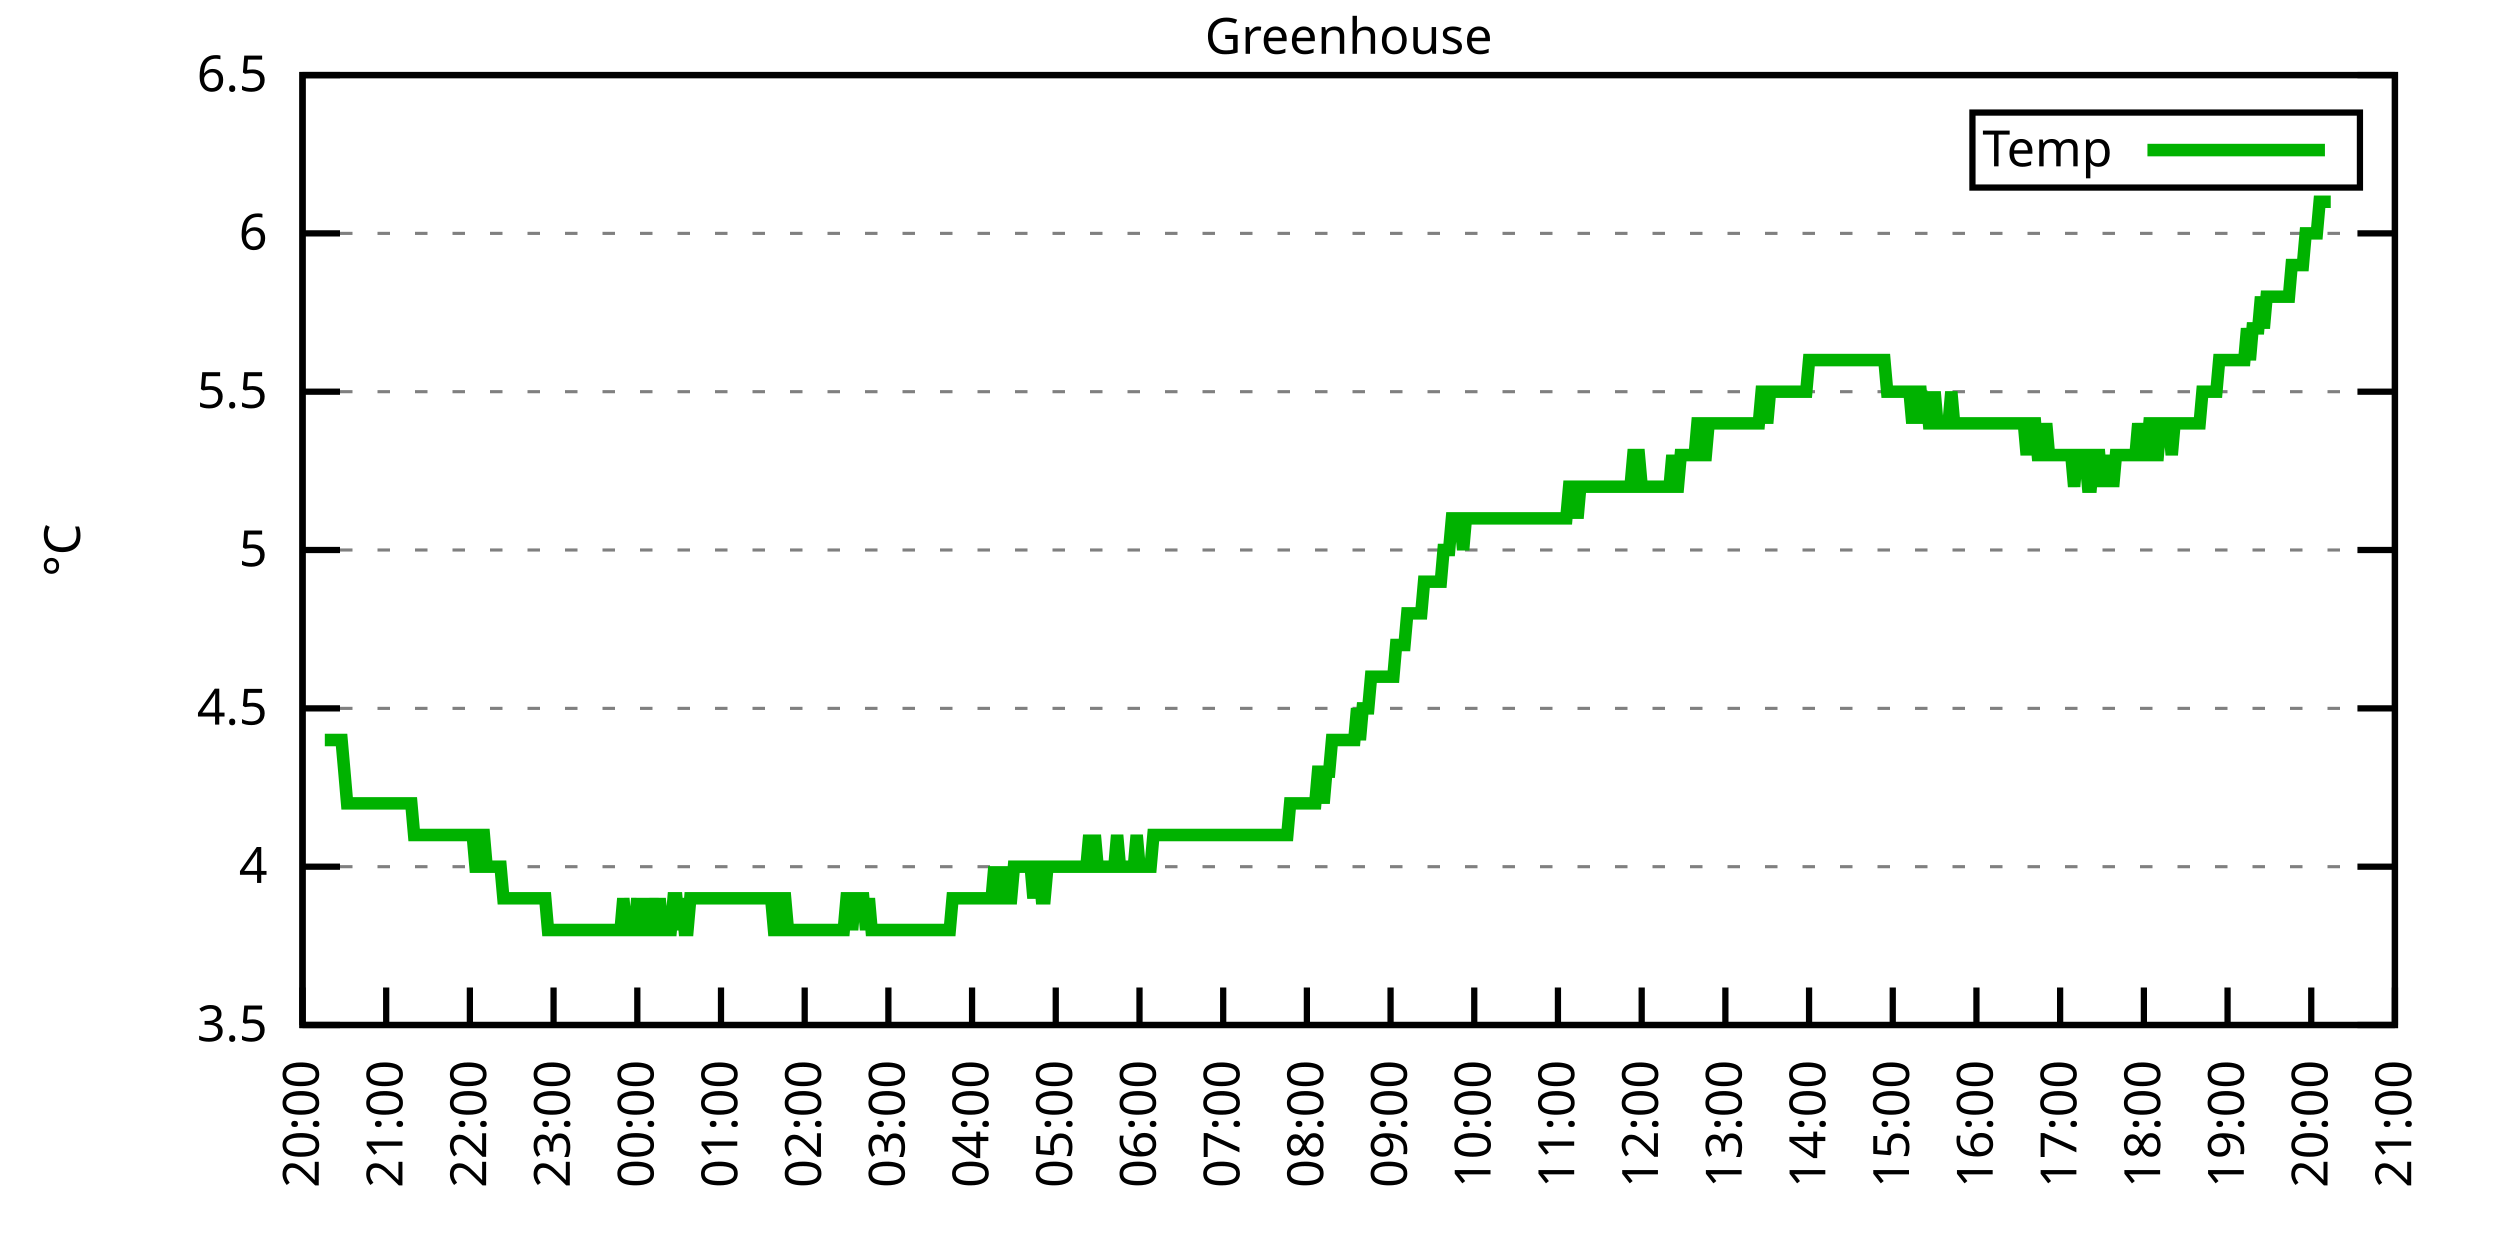
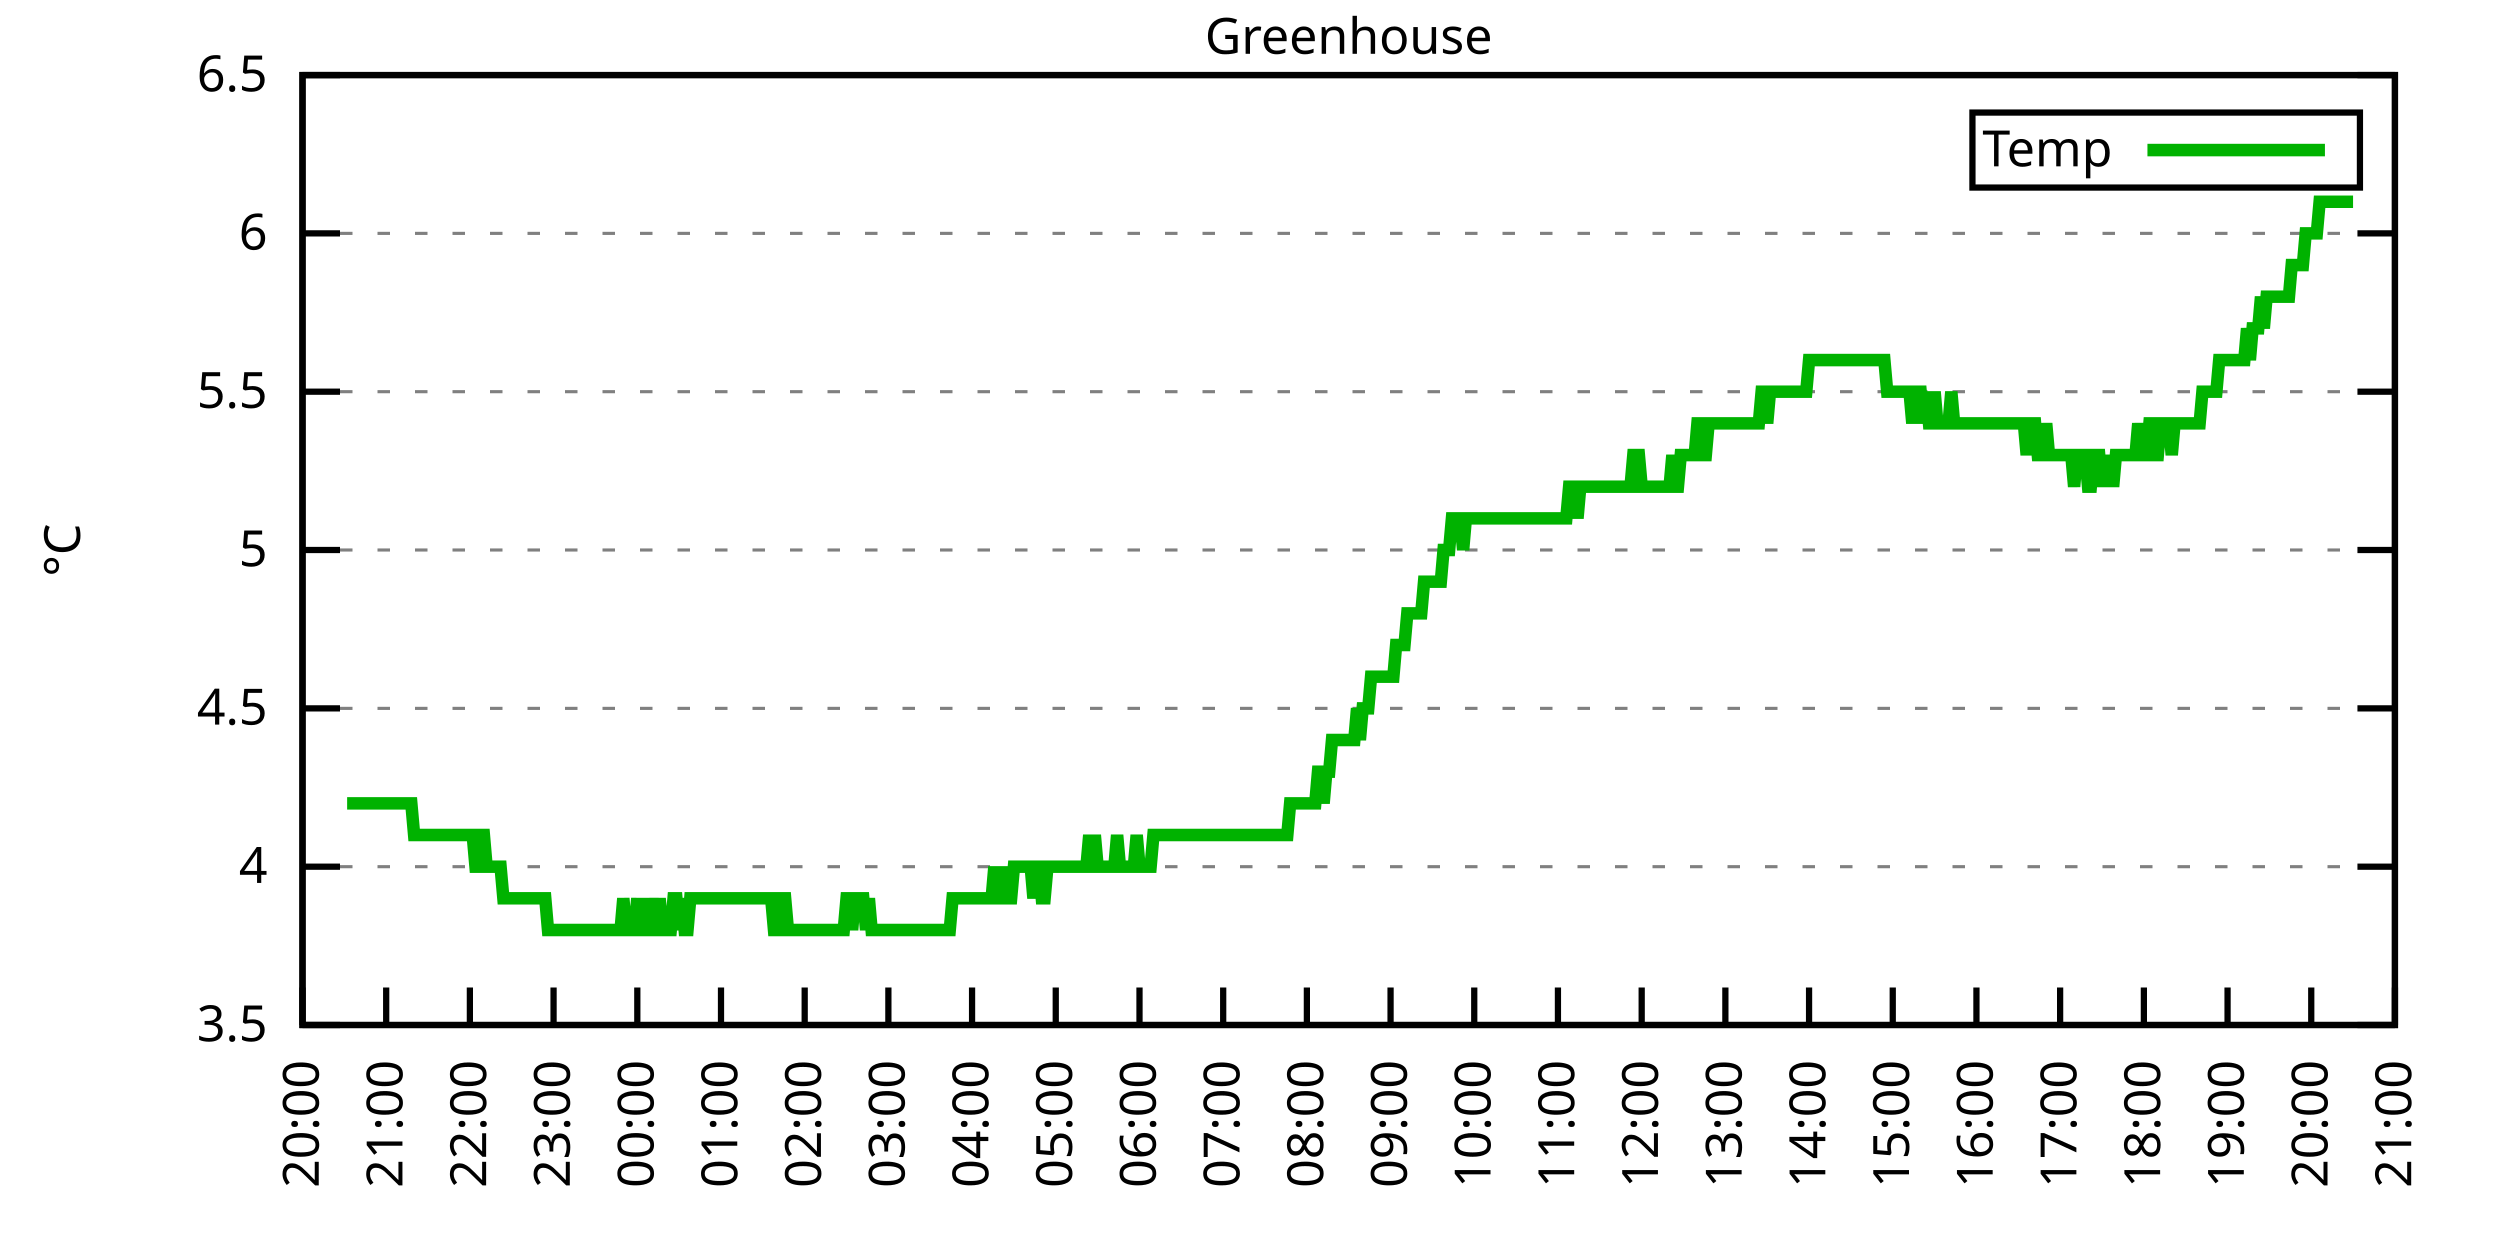
<svg xmlns="http://www.w3.org/2000/svg" xmlns:xlink="http://www.w3.org/1999/xlink" width="400" height="200" viewBox="0 0 400 200">
  <g id="gnuplot_canvas">
    <rect x="0" y="0" width="400" height="200" fill="none" />
    <defs>
      <circle id="gpDot" r="0.5" stroke-width="0.5" stroke="currentColor" />
      <path id="gpPt0" stroke-width="0.333" stroke="currentColor" d="M-1,0 h2 M0,-1 v2" />
      <path id="gpPt1" stroke-width="0.333" stroke="currentColor" d="M-1,-1 L1,1 M1,-1 L-1,1" />
      <path id="gpPt2" stroke-width="0.333" stroke="currentColor" d="M-1,0 L1,0 M0,-1 L0,1 M-1,-1 L1,1 M-1,1 L1,-1" />
      <rect id="gpPt3" stroke-width="0.333" stroke="currentColor" x="-1" y="-1" width="2" height="2" />
      <rect id="gpPt4" stroke-width="0.333" stroke="currentColor" fill="currentColor" x="-1" y="-1" width="2" height="2" />
      <circle id="gpPt5" stroke-width="0.333" stroke="currentColor" cx="0" cy="0" r="1" />
      <use xlink:href="#gpPt5" id="gpPt6" fill="currentColor" stroke="none" />
      <path id="gpPt7" stroke-width="0.333" stroke="currentColor" d="M0,-1.33 L-1.33,0.67 L1.33,0.67 z" />
      <use xlink:href="#gpPt7" id="gpPt8" fill="currentColor" stroke="none" />
      <use xlink:href="#gpPt7" id="gpPt9" stroke="currentColor" transform="rotate(180)" />
      <use xlink:href="#gpPt9" id="gpPt10" fill="currentColor" stroke="none" />
      <use xlink:href="#gpPt3" id="gpPt11" stroke="currentColor" transform="rotate(45)" />
      <use xlink:href="#gpPt11" id="gpPt12" fill="currentColor" stroke="none" />
      <path id="gpPt13" stroke-width="0.333" stroke="currentColor" d="M0,1.330 L1.265,0.411 L0.782,-1.067 L-0.782,-1.076 L-1.265,0.411 z" />
      <use xlink:href="#gpPt13" id="gpPt14" fill="currentColor" stroke="none" />
      <filter id="textbox" filterUnits="objectBoundingBox" x="0" y="0" height="1" width="1">
        <feFlood flood-color="white" flood-opacity="1" result="bgnd" />
        <feComposite in="SourceGraphic" in2="bgnd" operator="atop" />
      </filter>
      <filter id="greybox" filterUnits="objectBoundingBox" x="0" y="0" height="1" width="1">
        <feFlood flood-color="lightgrey" flood-opacity="1" result="grey" />
        <feComposite in="SourceGraphic" in2="grey" operator="atop" />
      </filter>
    </defs>
    <g fill="none" color="white" stroke="currentColor" stroke-width="1.00" stroke-linecap="butt" stroke-linejoin="miter">
</g>
    <g fill="none" color="black" stroke="currentColor" stroke-width="1.00" stroke-linecap="butt" stroke-linejoin="miter">
      <g stroke="none" shape-rendering="crispEdges">
        <polygon fill="rgb(255, 255, 255)" points="48.40,164.00 383.18,164.00 383.18,12.02 48.40,12.02 " />
      </g>
    </g>
    <g fill="none" color="black" stroke="currentColor" stroke-width="1.00" stroke-linecap="butt" stroke-linejoin="miter">
</g>
    <g fill="none" color="black" stroke="black" stroke-width="0.50" stroke-linecap="butt" stroke-linejoin="miter">
</g>
    <g fill="none" color="gray" stroke="currentColor" stroke-width="0.50" stroke-linecap="butt" stroke-linejoin="miter">
      <path stroke="gray" stroke-dasharray="2,4" class="gridline" d="M48.40,164.00 L383.19,164.00  " />
    </g>
    <g fill="none" color="gray" stroke="gray" stroke-width="1.00" stroke-linecap="butt" stroke-linejoin="miter">
</g>
    <g fill="none" color="black" stroke="currentColor" stroke-width="1.00" stroke-linecap="butt" stroke-linejoin="miter">
      <path stroke="black" d="M48.40,164.00 L54.40,164.00 M383.19,164.00 L377.19,164.00  " />
      <g transform="translate(42.80,166.60)" stroke="none" fill="black" font-family="Sans" font-size="8.00" text-anchor="end">
        <text>
          <tspan font-family="Sans"> 3.5</tspan>
        </text>
      </g>
    </g>
    <g fill="none" color="black" stroke="currentColor" stroke-width="1.00" stroke-linecap="butt" stroke-linejoin="miter">
</g>
    <g fill="none" color="black" stroke="black" stroke-width="0.50" stroke-linecap="butt" stroke-linejoin="miter">
</g>
    <g fill="none" color="gray" stroke="currentColor" stroke-width="0.50" stroke-linecap="butt" stroke-linejoin="miter">
      <path stroke="gray" stroke-dasharray="2,4" class="gridline" d="M48.40,138.67 L383.19,138.67  " />
    </g>
    <g fill="none" color="gray" stroke="gray" stroke-width="1.00" stroke-linecap="butt" stroke-linejoin="miter">
</g>
    <g fill="none" color="black" stroke="currentColor" stroke-width="1.00" stroke-linecap="butt" stroke-linejoin="miter">
      <path stroke="black" d="M48.40,138.67 L54.40,138.67 M383.19,138.67 L377.19,138.67  " />
      <g transform="translate(42.80,141.27)" stroke="none" fill="black" font-family="Sans" font-size="8.00" text-anchor="end">
        <text>
          <tspan font-family="Sans"> 4</tspan>
        </text>
      </g>
    </g>
    <g fill="none" color="black" stroke="currentColor" stroke-width="1.00" stroke-linecap="butt" stroke-linejoin="miter">
</g>
    <g fill="none" color="black" stroke="black" stroke-width="0.50" stroke-linecap="butt" stroke-linejoin="miter">
</g>
    <g fill="none" color="gray" stroke="currentColor" stroke-width="0.50" stroke-linecap="butt" stroke-linejoin="miter">
      <path stroke="gray" stroke-dasharray="2,4" class="gridline" d="M48.40,113.34 L383.19,113.34  " />
    </g>
    <g fill="none" color="gray" stroke="gray" stroke-width="1.00" stroke-linecap="butt" stroke-linejoin="miter">
</g>
    <g fill="none" color="black" stroke="currentColor" stroke-width="1.00" stroke-linecap="butt" stroke-linejoin="miter">
      <path stroke="black" d="M48.40,113.34 L54.40,113.34 M383.19,113.34 L377.19,113.34  " />
      <g transform="translate(42.80,115.94)" stroke="none" fill="black" font-family="Sans" font-size="8.00" text-anchor="end">
        <text>
          <tspan font-family="Sans"> 4.5</tspan>
        </text>
      </g>
    </g>
    <g fill="none" color="black" stroke="currentColor" stroke-width="1.00" stroke-linecap="butt" stroke-linejoin="miter">
</g>
    <g fill="none" color="black" stroke="black" stroke-width="0.50" stroke-linecap="butt" stroke-linejoin="miter">
</g>
    <g fill="none" color="gray" stroke="currentColor" stroke-width="0.50" stroke-linecap="butt" stroke-linejoin="miter">
      <path stroke="gray" stroke-dasharray="2,4" class="gridline" d="M48.40,88.00 L383.19,88.00  " />
    </g>
    <g fill="none" color="gray" stroke="gray" stroke-width="1.00" stroke-linecap="butt" stroke-linejoin="miter">
</g>
    <g fill="none" color="black" stroke="currentColor" stroke-width="1.00" stroke-linecap="butt" stroke-linejoin="miter">
      <path stroke="black" d="M48.40,88.00 L54.40,88.00 M383.19,88.00 L377.19,88.00  " />
      <g transform="translate(42.80,90.60)" stroke="none" fill="black" font-family="Sans" font-size="8.00" text-anchor="end">
        <text>
          <tspan font-family="Sans"> 5</tspan>
        </text>
      </g>
    </g>
    <g fill="none" color="black" stroke="currentColor" stroke-width="1.00" stroke-linecap="butt" stroke-linejoin="miter">
</g>
    <g fill="none" color="black" stroke="black" stroke-width="0.50" stroke-linecap="butt" stroke-linejoin="miter">
</g>
    <g fill="none" color="gray" stroke="currentColor" stroke-width="0.50" stroke-linecap="butt" stroke-linejoin="miter">
      <path stroke="gray" stroke-dasharray="2,4" class="gridline" d="M48.40,62.67 L383.19,62.67  " />
    </g>
    <g fill="none" color="gray" stroke="gray" stroke-width="1.00" stroke-linecap="butt" stroke-linejoin="miter">
</g>
    <g fill="none" color="black" stroke="currentColor" stroke-width="1.00" stroke-linecap="butt" stroke-linejoin="miter">
      <path stroke="black" d="M48.40,62.67 L54.40,62.67 M383.19,62.67 L377.19,62.67  " />
      <g transform="translate(42.80,65.27)" stroke="none" fill="black" font-family="Sans" font-size="8.00" text-anchor="end">
        <text>
          <tspan font-family="Sans"> 5.5</tspan>
        </text>
      </g>
    </g>
    <g fill="none" color="black" stroke="currentColor" stroke-width="1.00" stroke-linecap="butt" stroke-linejoin="miter">
</g>
    <g fill="none" color="black" stroke="black" stroke-width="0.50" stroke-linecap="butt" stroke-linejoin="miter">
</g>
    <g fill="none" color="gray" stroke="currentColor" stroke-width="0.50" stroke-linecap="butt" stroke-linejoin="miter">
      <path stroke="gray" stroke-dasharray="2,4" class="gridline" d="M48.40,37.34 L383.19,37.34  " />
    </g>
    <g fill="none" color="gray" stroke="gray" stroke-width="1.00" stroke-linecap="butt" stroke-linejoin="miter">
</g>
    <g fill="none" color="black" stroke="currentColor" stroke-width="1.00" stroke-linecap="butt" stroke-linejoin="miter">
      <path stroke="black" d="M48.40,37.34 L54.40,37.34 M383.19,37.34 L377.19,37.34  " />
      <g transform="translate(42.80,39.94)" stroke="none" fill="black" font-family="Sans" font-size="8.00" text-anchor="end">
        <text>
          <tspan font-family="Sans"> 6</tspan>
        </text>
      </g>
    </g>
    <g fill="none" color="black" stroke="currentColor" stroke-width="1.00" stroke-linecap="butt" stroke-linejoin="miter">
</g>
    <g fill="none" color="black" stroke="black" stroke-width="0.50" stroke-linecap="butt" stroke-linejoin="miter">
</g>
    <g fill="none" color="gray" stroke="currentColor" stroke-width="0.50" stroke-linecap="butt" stroke-linejoin="miter">
      <path stroke="gray" stroke-dasharray="2,4" class="gridline" d="M48.40,12.01 L383.19,12.01  " />
    </g>
    <g fill="none" color="gray" stroke="gray" stroke-width="1.00" stroke-linecap="butt" stroke-linejoin="miter">
</g>
    <g fill="none" color="black" stroke="currentColor" stroke-width="1.00" stroke-linecap="butt" stroke-linejoin="miter">
      <path stroke="black" d="M48.40,12.01 L54.40,12.01 M383.19,12.01 L377.19,12.01  " />
      <g transform="translate(42.80,14.61)" stroke="none" fill="black" font-family="Sans" font-size="8.00" text-anchor="end">
        <text>
          <tspan font-family="Sans"> 6.5</tspan>
        </text>
      </g>
    </g>
    <g fill="none" color="black" stroke="currentColor" stroke-width="1.00" stroke-linecap="butt" stroke-linejoin="miter">
      <path stroke="black" d="M48.40,164.00 L48.40,158.00  " />
      <g transform="translate(51.00,169.60) rotate(270.00)" stroke="none" fill="black" font-family="Sans" font-size="8.00" text-anchor="end">
        <text>
          <tspan font-family="Sans">20:00</tspan>
        </text>
      </g>
    </g>
    <g fill="none" color="black" stroke="currentColor" stroke-width="1.00" stroke-linecap="butt" stroke-linejoin="miter">
      <path stroke="black" d="M61.79,164.00 L61.79,158.00  " />
      <g transform="translate(64.39,169.60) rotate(270.00)" stroke="none" fill="black" font-family="Sans" font-size="8.00" text-anchor="end">
        <text>
          <tspan font-family="Sans">21:00</tspan>
        </text>
      </g>
    </g>
    <g fill="none" color="black" stroke="currentColor" stroke-width="1.00" stroke-linecap="butt" stroke-linejoin="miter">
      <path stroke="black" d="M75.18,164.00 L75.18,158.00  " />
      <g transform="translate(77.78,169.60) rotate(270.00)" stroke="none" fill="black" font-family="Sans" font-size="8.00" text-anchor="end">
        <text>
          <tspan font-family="Sans">22:00</tspan>
        </text>
      </g>
    </g>
    <g fill="none" color="black" stroke="currentColor" stroke-width="1.00" stroke-linecap="butt" stroke-linejoin="miter">
      <path stroke="black" d="M88.57,164.00 L88.57,158.00  " />
      <g transform="translate(91.17,169.60) rotate(270.00)" stroke="none" fill="black" font-family="Sans" font-size="8.00" text-anchor="end">
        <text>
          <tspan font-family="Sans">23:00</tspan>
        </text>
      </g>
    </g>
    <g fill="none" color="black" stroke="currentColor" stroke-width="1.00" stroke-linecap="butt" stroke-linejoin="miter">
      <path stroke="black" d="M101.97,164.00 L101.97,158.00  " />
      <g transform="translate(104.57,169.60) rotate(270.00)" stroke="none" fill="black" font-family="Sans" font-size="8.00" text-anchor="end">
        <text>
          <tspan font-family="Sans">00:00</tspan>
        </text>
      </g>
    </g>
    <g fill="none" color="black" stroke="currentColor" stroke-width="1.00" stroke-linecap="butt" stroke-linejoin="miter">
      <path stroke="black" d="M115.36,164.00 L115.36,158.00  " />
      <g transform="translate(117.96,169.60) rotate(270.00)" stroke="none" fill="black" font-family="Sans" font-size="8.00" text-anchor="end">
        <text>
          <tspan font-family="Sans">01:00</tspan>
        </text>
      </g>
    </g>
    <g fill="none" color="black" stroke="currentColor" stroke-width="1.00" stroke-linecap="butt" stroke-linejoin="miter">
      <path stroke="black" d="M128.75,164.00 L128.75,158.00  " />
      <g transform="translate(131.35,169.60) rotate(270.00)" stroke="none" fill="black" font-family="Sans" font-size="8.00" text-anchor="end">
        <text>
          <tspan font-family="Sans">02:00</tspan>
        </text>
      </g>
    </g>
    <g fill="none" color="black" stroke="currentColor" stroke-width="1.00" stroke-linecap="butt" stroke-linejoin="miter">
      <path stroke="black" d="M142.14,164.00 L142.14,158.00  " />
      <g transform="translate(144.74,169.60) rotate(270.00)" stroke="none" fill="black" font-family="Sans" font-size="8.00" text-anchor="end">
        <text>
          <tspan font-family="Sans">03:00</tspan>
        </text>
      </g>
    </g>
    <g fill="none" color="black" stroke="currentColor" stroke-width="1.00" stroke-linecap="butt" stroke-linejoin="miter">
      <path stroke="black" d="M155.53,164.00 L155.53,158.00  " />
      <g transform="translate(158.13,169.60) rotate(270.00)" stroke="none" fill="black" font-family="Sans" font-size="8.00" text-anchor="end">
        <text>
          <tspan font-family="Sans">04:00</tspan>
        </text>
      </g>
    </g>
    <g fill="none" color="black" stroke="currentColor" stroke-width="1.00" stroke-linecap="butt" stroke-linejoin="miter">
      <path stroke="black" d="M168.92,164.00 L168.92,158.00  " />
      <g transform="translate(171.52,169.60) rotate(270.00)" stroke="none" fill="black" font-family="Sans" font-size="8.00" text-anchor="end">
        <text>
          <tspan font-family="Sans">05:00</tspan>
        </text>
      </g>
    </g>
    <g fill="none" color="black" stroke="currentColor" stroke-width="1.00" stroke-linecap="butt" stroke-linejoin="miter">
      <path stroke="black" d="M182.32,164.00 L182.32,158.00  " />
      <g transform="translate(184.92,169.60) rotate(270.00)" stroke="none" fill="black" font-family="Sans" font-size="8.00" text-anchor="end">
        <text>
          <tspan font-family="Sans">06:00</tspan>
        </text>
      </g>
    </g>
    <g fill="none" color="black" stroke="currentColor" stroke-width="1.00" stroke-linecap="butt" stroke-linejoin="miter">
      <path stroke="black" d="M195.71,164.00 L195.71,158.00  " />
      <g transform="translate(198.31,169.60) rotate(270.00)" stroke="none" fill="black" font-family="Sans" font-size="8.00" text-anchor="end">
        <text>
          <tspan font-family="Sans">07:00</tspan>
        </text>
      </g>
    </g>
    <g fill="none" color="black" stroke="currentColor" stroke-width="1.00" stroke-linecap="butt" stroke-linejoin="miter">
      <path stroke="black" d="M209.10,164.00 L209.10,158.00  " />
      <g transform="translate(211.70,169.60) rotate(270.00)" stroke="none" fill="black" font-family="Sans" font-size="8.00" text-anchor="end">
        <text>
          <tspan font-family="Sans">08:00</tspan>
        </text>
      </g>
    </g>
    <g fill="none" color="black" stroke="currentColor" stroke-width="1.00" stroke-linecap="butt" stroke-linejoin="miter">
      <path stroke="black" d="M222.49,164.00 L222.49,158.00  " />
      <g transform="translate(225.09,169.60) rotate(270.00)" stroke="none" fill="black" font-family="Sans" font-size="8.00" text-anchor="end">
        <text>
          <tspan font-family="Sans">09:00</tspan>
        </text>
      </g>
    </g>
    <g fill="none" color="black" stroke="currentColor" stroke-width="1.00" stroke-linecap="butt" stroke-linejoin="miter">
      <path stroke="black" d="M235.88,164.00 L235.88,158.00  " />
      <g transform="translate(238.48,169.60) rotate(270.00)" stroke="none" fill="black" font-family="Sans" font-size="8.00" text-anchor="end">
        <text>
          <tspan font-family="Sans">10:00</tspan>
        </text>
      </g>
    </g>
    <g fill="none" color="black" stroke="currentColor" stroke-width="1.00" stroke-linecap="butt" stroke-linejoin="miter">
      <path stroke="black" d="M249.27,164.00 L249.27,158.00  " />
      <g transform="translate(251.87,169.60) rotate(270.00)" stroke="none" fill="black" font-family="Sans" font-size="8.00" text-anchor="end">
        <text>
          <tspan font-family="Sans">11:00</tspan>
        </text>
      </g>
    </g>
    <g fill="none" color="black" stroke="currentColor" stroke-width="1.00" stroke-linecap="butt" stroke-linejoin="miter">
      <path stroke="black" d="M262.67,164.00 L262.67,158.00  " />
      <g transform="translate(265.27,169.60) rotate(270.00)" stroke="none" fill="black" font-family="Sans" font-size="8.00" text-anchor="end">
        <text>
          <tspan font-family="Sans">12:00</tspan>
        </text>
      </g>
    </g>
    <g fill="none" color="black" stroke="currentColor" stroke-width="1.00" stroke-linecap="butt" stroke-linejoin="miter">
      <path stroke="black" d="M276.06,164.00 L276.06,158.00  " />
      <g transform="translate(278.66,169.60) rotate(270.00)" stroke="none" fill="black" font-family="Sans" font-size="8.00" text-anchor="end">
        <text>
          <tspan font-family="Sans">13:00</tspan>
        </text>
      </g>
    </g>
    <g fill="none" color="black" stroke="currentColor" stroke-width="1.00" stroke-linecap="butt" stroke-linejoin="miter">
      <path stroke="black" d="M289.45,164.00 L289.45,158.00  " />
      <g transform="translate(292.05,169.60) rotate(270.00)" stroke="none" fill="black" font-family="Sans" font-size="8.00" text-anchor="end">
        <text>
          <tspan font-family="Sans">14:00</tspan>
        </text>
      </g>
    </g>
    <g fill="none" color="black" stroke="currentColor" stroke-width="1.00" stroke-linecap="butt" stroke-linejoin="miter">
      <path stroke="black" d="M302.84,164.00 L302.84,158.00  " />
      <g transform="translate(305.44,169.60) rotate(270.00)" stroke="none" fill="black" font-family="Sans" font-size="8.00" text-anchor="end">
        <text>
          <tspan font-family="Sans">15:00</tspan>
        </text>
      </g>
    </g>
    <g fill="none" color="black" stroke="currentColor" stroke-width="1.00" stroke-linecap="butt" stroke-linejoin="miter">
      <path stroke="black" d="M316.23,164.00 L316.23,158.00  " />
      <g transform="translate(318.83,169.60) rotate(270.00)" stroke="none" fill="black" font-family="Sans" font-size="8.00" text-anchor="end">
        <text>
          <tspan font-family="Sans">16:00</tspan>
        </text>
      </g>
    </g>
    <g fill="none" color="black" stroke="currentColor" stroke-width="1.00" stroke-linecap="butt" stroke-linejoin="miter">
      <path stroke="black" d="M329.62,164.00 L329.62,158.00  " />
      <g transform="translate(332.22,169.60) rotate(270.00)" stroke="none" fill="black" font-family="Sans" font-size="8.00" text-anchor="end">
        <text>
          <tspan font-family="Sans">17:00</tspan>
        </text>
      </g>
    </g>
    <g fill="none" color="black" stroke="currentColor" stroke-width="1.00" stroke-linecap="butt" stroke-linejoin="miter">
      <path stroke="black" d="M343.02,164.00 L343.02,158.00  " />
      <g transform="translate(345.62,169.60) rotate(270.00)" stroke="none" fill="black" font-family="Sans" font-size="8.00" text-anchor="end">
        <text>
          <tspan font-family="Sans">18:00</tspan>
        </text>
      </g>
    </g>
    <g fill="none" color="black" stroke="currentColor" stroke-width="1.00" stroke-linecap="butt" stroke-linejoin="miter">
      <path stroke="black" d="M356.41,164.00 L356.41,158.00  " />
      <g transform="translate(359.01,169.60) rotate(270.00)" stroke="none" fill="black" font-family="Sans" font-size="8.00" text-anchor="end">
        <text>
          <tspan font-family="Sans">19:00</tspan>
        </text>
      </g>
    </g>
    <g fill="none" color="black" stroke="currentColor" stroke-width="1.00" stroke-linecap="butt" stroke-linejoin="miter">
      <path stroke="black" d="M369.80,164.00 L369.80,158.00  " />
      <g transform="translate(372.40,169.60) rotate(270.00)" stroke="none" fill="black" font-family="Sans" font-size="8.00" text-anchor="end">
        <text>
          <tspan font-family="Sans">20:00</tspan>
        </text>
      </g>
    </g>
    <g fill="none" color="black" stroke="currentColor" stroke-width="1.00" stroke-linecap="butt" stroke-linejoin="miter">
      <path stroke="black" d="M383.19,164.00 L383.19,158.00  " />
      <g transform="translate(385.79,169.60) rotate(270.00)" stroke="none" fill="black" font-family="Sans" font-size="8.00" text-anchor="end">
        <text>
          <tspan font-family="Sans">21:00</tspan>
        </text>
      </g>
    </g>
    <g fill="none" color="black" stroke="currentColor" stroke-width="1.00" stroke-linecap="butt" stroke-linejoin="miter">
</g>
    <g fill="none" color="black" stroke="currentColor" stroke-width="1.00" stroke-linecap="butt" stroke-linejoin="miter">
      <path stroke="black" d="M48.40,12.01 L48.40,164.00 L383.19,164.00 L383.19,12.01 L48.40,12.01 Z  " />
    </g>
    <g fill="none" color="black" stroke="currentColor" stroke-width="1.00" stroke-linecap="butt" stroke-linejoin="miter">
</g>
    <g fill="none" color="black" stroke="currentColor" stroke-width="1.00" stroke-linecap="butt" stroke-linejoin="miter">
      <path stroke="black" d="M315.59,30.01 L315.59,18.01 L377.59,18.01 L377.59,30.01 L315.59,30.01 Z  " />
    </g>
    <g id="Greenhouse_plot_1">
      <g fill="none" color="white" stroke="black" stroke-width="2.00" stroke-linecap="butt" stroke-linejoin="miter">
</g>
      <g fill="none" color="black" stroke="currentColor" stroke-width="2.00" stroke-linecap="butt" stroke-linejoin="miter">
        <g transform="translate(337.99,26.61)" stroke="none" fill="black" font-family="Sans" font-size="8.00" text-anchor="end">
          <text>
            <tspan font-family="Sans">Temp</tspan>
          </text>
        </g>
      </g>
      <g fill="none" color="black" stroke="currentColor" stroke-width="2.00" stroke-linecap="butt" stroke-linejoin="miter">
-         <path stroke="rgb(  0, 178,   0)" d="M343.59,24.01 L371.99,24.01 M51.97,118.40 L52.42,118.40 L52.86,118.40 L53.31,118.40 L53.76,118.40 L54.20,118.40   L54.65,118.40 L55.10,123.47 L55.54,128.54 L55.99,128.54 L56.43,128.54 L56.88,128.54 L57.33,128.54 L57.77,128.54   L58.22,128.54 L58.67,128.54 L59.11,128.54 L59.56,128.54 L60.01,128.54 L60.45,128.54 L60.90,128.54 L61.35,128.54   L61.79,128.54 L62.24,128.54 L62.68,128.54 L63.13,128.54 L63.58,128.54 L64.02,128.54 L64.47,128.54 L64.92,128.54   L65.36,128.54 L65.81,128.54 L66.26,133.60 L66.70,133.60 L67.15,133.60 L67.59,133.60 L68.04,133.60 L68.49,133.60   L68.93,133.60 L69.38,133.60 L69.83,133.60 L70.27,133.60 L70.72,133.60 L71.17,133.60 L71.61,133.60 L72.06,133.60   L72.50,133.60 L72.95,133.60 L73.40,133.60 L73.84,133.60 L74.29,133.60 L74.74,133.60 L75.18,133.60 L75.63,133.60   L76.08,138.67 L76.52,138.67 L76.97,133.60 L77.42,133.60 L77.86,138.67 L78.31,138.67 L78.75,138.67 L79.20,138.67   L79.65,138.67 L80.09,138.67 L80.54,143.73 L80.99,143.73 L81.43,143.73 L81.88,143.73 L82.33,143.73 L82.77,143.73   L83.22,143.73 L83.66,143.73 L84.11,143.73 L84.56,143.73 L85.00,143.73 L85.45,143.73 L85.90,143.73 L86.34,143.73   L86.79,143.73 L87.24,143.73 L87.68,148.80 L88.13,148.80 L88.57,148.80 L89.02,148.80 L89.47,148.80 L89.91,148.80   L90.36,148.80 L90.81,148.80 L91.25,148.80 L91.70,148.80 L92.15,148.80 L92.59,148.80 L93.04,148.80 L93.49,148.80   L93.93,148.80 L94.38,148.80 L94.82,148.80 L95.27,148.80 L95.72,148.80 L96.16,148.80 L96.61,148.80 L97.06,148.80   L97.50,148.80 L97.95,148.80 L98.40,148.80 L98.84,148.80 L99.29,148.80 L99.73,143.73 L100.18,148.80 L100.63,148.80   L101.07,148.80 L101.52,148.80 L101.97,143.73 L102.41,148.80 L102.86,148.80 L103.31,148.80 L103.75,143.73 L104.20,148.80   L104.64,148.80 L105.09,148.80 L105.54,143.73 L105.98,148.80 L106.43,148.80 L106.88,148.80 L107.32,148.80 L107.77,143.73   L108.22,143.73 L108.66,148.80 L109.11,143.73 L109.55,148.80 L110.00,148.80 L110.45,143.73 L110.89,143.73 L111.34,143.73   L111.79,143.73 L112.23,143.73 L112.68,143.73 L113.13,143.73 L113.57,143.73 L114.02,143.73 L114.47,143.73 L114.91,143.73   L115.36,143.73 L115.80,143.73 L116.25,143.73 L116.70,143.73 L117.14,143.73 L117.59,143.73 L118.04,143.73 L118.48,143.73   L118.93,143.73 L119.38,143.73 L119.82,143.73 L120.27,143.73 L120.71,143.73 L121.16,143.73 L121.61,143.73 L122.05,143.73   L122.50,143.73 L122.95,143.73 L123.39,143.73 L123.84,148.80 L124.29,148.80 L124.73,148.80 L125.18,143.73 L125.62,143.73   L126.07,148.80 L126.52,148.80 L126.96,148.80 L127.41,148.80 L127.86,148.80 L128.30,148.80 L128.75,148.80 L129.20,148.80   L129.64,148.80 L130.09,148.80 L130.54,148.80 L130.98,148.80 L131.43,148.80 L131.87,148.80 L132.32,148.80 L132.77,148.80   L133.21,148.80 L133.66,148.80 L134.11,148.80 L134.55,148.80 L135.00,148.80 L135.45,143.73 L135.89,143.73 L136.34,148.80   L136.78,143.73 L137.23,143.73 L137.68,143.73 L138.12,143.73 L138.57,148.80 L139.02,143.73 L139.46,148.80 L139.91,148.80   L140.36,148.80 L140.80,148.80 L141.25,148.80 L141.69,148.80 L142.14,148.80 L142.59,148.80 L143.03,148.80 L143.48,148.80   L143.93,148.80 L144.37,148.80 L144.82,148.80 L145.27,148.80 L145.71,148.80 L146.16,148.80 L146.61,148.80 L147.05,148.80   L147.50,148.80 L147.94,148.80 L148.39,148.80 L148.84,148.80 L149.28,148.80 L149.73,148.80 L150.18,148.80 L150.62,148.80   L151.07,148.80 L151.52,148.80 L151.96,148.80 L152.41,143.73 L152.85,143.73 L153.30,143.73 L153.75,143.73 L154.19,143.73   L154.64,143.73 L155.09,143.73 L155.53,143.73 L155.98,143.73 L156.43,143.73 L156.87,143.73 L157.32,143.73 L157.76,143.73   L158.21,143.73 L158.66,143.73 L159.10,138.67 L159.55,143.73 L160.00,143.73 L160.44,138.67 L160.89,143.73 L161.34,143.73   L161.78,143.73 L162.23,138.67 L162.67,138.67 L163.12,138.67 L163.57,138.67 L164.01,138.67 L164.46,138.67 L164.91,138.67   L165.35,143.73 L165.80,138.67 L166.25,138.67 L166.69,143.73 L167.14,143.73 L167.59,138.67 L168.03,138.67 L168.48,138.67   L168.92,138.67 L169.37,138.67 L169.82,138.67 L170.26,138.67 L170.71,138.67 L171.16,138.67 L171.60,138.67 L172.05,138.67   L172.50,138.67 L172.94,138.67 L173.39,138.67 L173.83,138.67 L174.28,133.60 L174.73,138.67 L175.17,133.60 L175.62,138.67   L176.07,138.67 L176.51,138.67 L176.96,138.67 L177.41,138.67 L177.85,138.67 L178.30,138.67 L178.74,133.60 L179.19,138.67   L179.64,138.67 L180.08,138.67 L180.53,138.67 L180.98,138.67 L181.42,138.67 L181.87,133.60 L182.32,138.67 L182.76,138.67   L183.21,138.67 L183.66,138.67 L184.10,138.67 L184.55,133.60 L184.99,133.60 L185.44,133.60 L185.89,133.60 L186.33,133.60   L186.78,133.60 L187.23,133.60 L187.67,133.60 L188.12,133.60 L188.57,133.60 L189.01,133.60 L189.46,133.60 L189.90,133.60   L190.35,133.60 L190.80,133.60 L191.24,133.60 L191.69,133.60 L192.14,133.60 L192.58,133.60 L193.03,133.60 L193.48,133.60   L193.92,133.60 L194.37,133.60 L194.81,133.60 L195.26,133.60 L195.71,133.60 L196.15,133.60 L196.60,133.60 L197.05,133.60   L197.49,133.60 L197.94,133.60 L198.39,133.60 L198.83,133.60 L199.28,133.60 L199.73,133.60 L200.17,133.60 L200.62,133.60   L201.06,133.60 L201.51,133.60 L201.96,133.60 L202.40,133.60 L202.85,133.60 L203.30,133.60 L203.74,133.60 L204.19,133.60   L204.64,133.60 L205.08,133.60 L205.53,133.60 L205.97,133.60 L206.42,128.54 L206.87,128.54 L207.31,128.54 L207.76,128.54   L208.21,128.54 L208.65,128.54 L209.10,128.54 L209.55,128.54 L209.99,128.54 L210.44,128.54 L210.88,123.47 L211.33,123.47   L211.78,128.54 L212.22,123.47 L212.67,123.47 L213.12,118.40 L213.56,118.40 L214.01,118.40 L214.46,118.40 L214.90,118.40   L215.35,118.40 L215.80,118.40 L216.24,118.40 L216.69,118.40 L217.13,113.34 L217.58,118.40 L218.03,113.34 L218.47,113.34   L218.92,113.34 L219.37,108.27 L219.81,108.27 L220.26,108.27 L220.71,108.27 L221.15,108.27 L221.60,108.27 L222.04,108.27   L222.49,108.27 L222.94,108.27 L223.38,103.20 L223.83,103.20 L224.28,103.20 L224.72,103.20 L225.17,98.14 L225.62,98.14   L226.06,98.14 L226.51,98.14 L226.95,98.14 L227.40,98.14 L227.85,93.07 L228.29,93.07 L228.74,93.07 L229.19,93.07   L229.63,93.07 L230.08,93.07 L230.53,93.07 L230.97,88.00 L231.42,88.00 L231.86,88.00 L232.31,82.94 L232.76,82.94   L233.20,82.94 L233.65,82.94 L234.10,88.00 L234.54,82.94 L234.99,82.94 L235.44,82.94 L235.88,82.94 L236.33,82.94   L236.78,82.94 L237.22,82.94 L237.67,82.94 L238.11,82.94 L238.56,82.94 L239.01,82.94 L239.45,82.94 L239.90,82.94   L240.35,82.94 L240.79,82.94 L241.24,82.94 L241.69,82.94 L242.13,82.94 L242.58,82.94 L243.02,82.94 L243.47,82.94   L243.92,82.94 L244.36,82.94 L244.81,82.94 L245.26,82.94 L245.70,82.94 L246.15,82.94 L246.60,82.94 L247.04,82.94   L247.49,82.94 L247.93,82.94 L248.38,82.94 L248.83,82.94 L249.27,82.94 L249.72,82.94 L250.17,82.94 L250.61,82.94   L251.06,77.87 L251.51,77.87 L251.95,77.87 L252.40,82.94 L252.85,77.87 L253.29,77.87 L253.74,77.87 L254.18,77.87   L254.63,77.87 L255.08,77.87 L255.52,77.87 L255.97,77.87 L256.42,77.87 L256.86,77.87 L257.31,77.87 L257.76,77.87   L258.20,77.87 L258.65,77.87 L259.09,77.87 L259.54,77.87 L259.99,77.87 L260.43,77.87 L260.88,77.87 L261.33,72.81   L261.77,72.81 L262.22,72.81 L262.67,77.87 L263.11,77.87 L263.56,77.87 L264.00,77.87 L264.45,77.87 L264.90,77.87   L265.34,77.87 L265.79,77.87 L266.24,77.87 L266.68,77.87 L267.13,77.87 L267.58,72.81 L268.02,77.87 L268.47,77.87   L268.92,72.81 L269.36,72.81 L269.81,72.81 L270.25,72.81 L270.70,72.81 L271.15,72.81 L271.59,67.74 L272.04,67.74   L272.49,72.81 L272.93,72.81 L273.38,67.74 L273.83,67.74 L274.27,67.74 L274.72,67.74 L275.16,67.74 L275.61,67.74   L276.06,67.74 L276.50,67.74 L276.95,67.74 L277.40,67.74 L277.84,67.74 L278.29,67.74 L278.74,67.74 L279.18,67.74   L279.63,67.74 L280.07,67.74 L280.52,67.74 L280.97,67.74 L281.41,67.74 L281.86,62.67 L282.31,62.67 L282.75,67.74   L283.20,62.67 L283.65,62.67 L284.09,62.67 L284.54,62.67 L284.98,62.67 L285.43,62.67 L285.88,62.67 L286.32,62.67   L286.77,62.67 L287.22,62.67 L287.66,62.67 L288.11,62.67 L288.56,62.67 L289.00,62.67 L289.45,57.61 L289.90,57.61   L290.34,57.61 L290.79,57.61 L291.23,57.61 L291.68,57.61 L292.13,57.61 L292.57,57.61 L293.02,57.61 L293.47,57.61   L293.91,57.61 L294.36,57.61 L294.81,57.61 L295.25,57.61 L295.70,57.61 L296.14,57.61 L296.59,57.61 L297.04,57.61   L297.48,57.61 L297.93,57.61 L298.38,57.61 L298.82,57.61 L299.27,57.61 L299.72,57.61 L300.16,57.61 L300.61,57.61   L301.05,57.61 L301.50,57.61 L301.95,62.67 L302.39,62.67 L302.84,62.67 L303.29,62.67 L303.73,62.67 L304.18,62.67   L304.63,62.67 L305.07,62.67 L305.52,62.67 L305.97,67.74 L306.41,62.67 L306.86,62.67 L307.30,62.67 L307.75,67.74   L308.20,62.67 L308.64,67.74 L309.09,67.74 L309.54,62.67 L309.98,67.74 L310.43,67.74 L310.88,67.74 L311.32,67.74   L311.77,67.74 L312.21,62.67 L312.66,67.74 L313.11,67.74 L313.55,67.74 L314.00,67.74 L314.45,67.74 L314.89,67.74   L315.34,67.74 L315.79,67.74 L316.23,67.74 L316.68,67.74 L317.12,67.74 L317.57,67.74 L318.02,67.74 L318.46,67.74   L318.91,67.74 L319.36,67.74 L319.80,67.74 L320.25,67.74 L320.70,67.74 L321.14,67.74 L321.59,67.74 L322.04,67.74   L322.48,67.74 L322.93,67.74 L323.37,67.74 L323.82,67.74 L324.27,72.81 L324.71,67.74 L325.16,67.74 L325.61,67.74   L326.05,72.81 L326.50,72.81 L326.95,72.81 L327.39,67.74 L327.84,72.81 L328.28,72.81 L328.73,72.81 L329.18,72.81   L329.62,72.81 L330.07,72.81 L330.52,72.81 L330.96,72.81 L331.41,72.81 L331.86,77.87 L332.30,72.81 L332.75,72.81   L333.19,72.81 L333.64,72.81 L334.09,77.87 L334.53,77.87 L334.98,72.81 L335.43,72.81 L335.87,72.81 L336.32,77.87   L336.77,72.81 L337.21,77.87 L337.66,72.81 L338.10,77.87 L338.55,72.81 L339.00,72.81 L339.44,72.81 L339.89,72.81   L340.34,72.81 L340.78,72.81 L341.23,72.81 L341.68,72.81 L342.12,67.74 L342.57,72.81 L343.02,72.81 L343.46,72.81   L343.91,67.74 L344.35,67.74 L344.80,72.81 L345.25,72.81 L345.69,67.74 L346.14,67.74 L346.59,67.74 L347.03,67.74   L347.48,72.81 L347.93,67.74 L348.37,67.74 L348.82,67.74 L349.26,67.74 L349.71,67.74 L350.16,67.74 L350.60,67.74   L351.05,67.74 L351.50,67.74 L351.94,67.74 L352.39,62.67 L352.84,62.67 L353.28,62.67 L353.73,62.67 L354.17,62.67   L354.62,62.67 L355.07,57.61 L355.51,57.61 L355.96,57.61 L356.41,57.61 L356.85,57.61 L357.30,57.61 L357.75,57.61   L358.19,57.61 L358.64,57.61 L359.09,57.61 L359.53,52.54 L359.98,57.61 L360.42,52.54 L360.87,52.54 L361.32,52.54   L361.76,47.47 L362.21,52.54 L362.66,47.47 L363.10,47.47 L363.55,47.47 L364.00,47.47 L364.44,47.47 L364.89,47.47   L365.33,47.47 L365.78,47.47 L366.23,47.47 L366.67,42.41 L367.12,42.41 L367.57,42.41 L368.01,42.41 L368.46,42.41   L368.91,37.34 L369.35,37.34 L369.80,37.34 L370.24,37.34 L370.69,37.34 L371.14,32.28 L371.58,32.28 L372.03,32.28   L372.48,32.28 L372.92,32.28  " />
+         <path stroke="rgb(  0, 178,   0)" d="M343.59,24.01 L371.99,24.01 M55.54,128.54 L55.99,128.54 L56.43,128.54 L56.88,128.54 L57.33,128.54 L57.77,128.54   L58.22,128.54 L58.67,128.54 L59.11,128.54 L59.56,128.54 L60.01,128.54 L60.45,128.54 L60.90,128.54 L61.35,128.54   L61.79,128.54 L62.24,128.54 L62.68,128.54 L63.13,128.54 L63.58,128.54 L64.02,128.54 L64.47,128.54 L64.92,128.54   L65.36,128.54 L65.81,128.54 L66.26,133.60 L66.70,133.60 L67.15,133.60 L67.59,133.60 L68.04,133.60 L68.49,133.60   L68.93,133.60 L69.38,133.60 L69.83,133.60 L70.27,133.60 L70.72,133.60 L71.17,133.60 L71.61,133.60 L72.06,133.60   L72.50,133.60 L72.95,133.60 L73.40,133.60 L73.84,133.60 L74.29,133.60 L74.74,133.60 L75.18,133.60 L75.63,133.60   L76.08,138.67 L76.52,138.67 L76.97,133.60 L77.42,133.60 L77.86,138.67 L78.31,138.67 L78.75,138.67 L79.20,138.67   L79.65,138.67 L80.09,138.67 L80.54,143.73 L80.99,143.73 L81.43,143.73 L81.88,143.73 L82.33,143.73 L82.77,143.73   L83.22,143.73 L83.66,143.73 L84.11,143.73 L84.56,143.73 L85.00,143.73 L85.45,143.73 L85.90,143.73 L86.34,143.73   L86.79,143.73 L87.24,143.73 L87.68,148.80 L88.13,148.80 L88.57,148.80 L89.02,148.80 L89.47,148.80 L89.91,148.80   L90.36,148.80 L90.81,148.80 L91.25,148.80 L91.70,148.80 L92.15,148.80 L92.59,148.80 L93.04,148.80 L93.49,148.80   L93.93,148.80 L94.38,148.80 L94.82,148.80 L95.27,148.80 L95.72,148.80 L96.16,148.80 L96.61,148.80 L97.06,148.80   L97.50,148.80 L97.95,148.80 L98.40,148.80 L98.84,148.80 L99.29,148.80 L99.73,143.73 L100.18,148.80 L100.63,148.80   L101.07,148.80 L101.52,148.80 L101.97,143.73 L102.41,148.80 L102.86,148.80 L103.31,148.80 L103.75,143.73 L104.20,148.80   L104.64,148.80 L105.09,148.80 L105.54,143.73 L105.98,148.80 L106.43,148.80 L106.88,148.80 L107.32,148.80 L107.77,143.73   L108.22,143.73 L108.66,148.80 L109.11,143.73 L109.55,148.80 L110.00,148.80 L110.45,143.73 L110.89,143.73 L111.34,143.73   L111.79,143.73 L112.23,143.73 L112.68,143.73 L113.13,143.73 L113.57,143.73 L114.02,143.73 L114.47,143.73 L114.91,143.73   L115.36,143.73 L115.80,143.73 L116.25,143.73 L116.70,143.73 L117.14,143.73 L117.59,143.73 L118.04,143.73 L118.48,143.73   L118.93,143.73 L119.38,143.73 L119.82,143.73 L120.27,143.73 L120.71,143.73 L121.16,143.73 L121.61,143.73 L122.05,143.73   L122.50,143.73 L122.95,143.73 L123.39,143.73 L123.84,148.80 L124.29,148.80 L124.73,148.80 L125.18,143.73 L125.62,143.73   L126.07,148.80 L126.52,148.80 L126.96,148.80 L127.41,148.80 L127.86,148.80 L128.30,148.80 L128.75,148.80 L129.20,148.80   L129.64,148.80 L130.09,148.80 L130.54,148.80 L130.98,148.80 L131.43,148.80 L131.87,148.80 L132.32,148.80 L132.77,148.80   L133.21,148.80 L133.66,148.80 L134.11,148.80 L134.55,148.80 L135.00,148.80 L135.45,143.73 L135.89,143.73 L136.34,148.80   L136.78,143.73 L137.23,143.73 L137.68,143.73 L138.12,143.73 L138.57,148.80 L139.02,143.73 L139.46,148.80 L139.91,148.80   L140.36,148.80 L140.80,148.80 L141.25,148.80 L141.69,148.80 L142.14,148.80 L142.59,148.80 L143.03,148.80 L143.48,148.80   L143.93,148.80 L144.37,148.80 L144.82,148.80 L145.27,148.80 L145.71,148.80 L146.16,148.80 L146.61,148.80 L147.05,148.80   L147.50,148.80 L147.94,148.80 L148.39,148.80 L148.84,148.80 L149.28,148.80 L149.73,148.80 L150.18,148.80 L150.62,148.80   L151.07,148.80 L151.52,148.80 L151.96,148.80 L152.41,143.73 L152.85,143.73 L153.30,143.73 L153.75,143.73 L154.19,143.73   L154.64,143.73 L155.09,143.73 L155.53,143.73 L155.98,143.73 L156.43,143.73 L156.87,143.73 L157.32,143.73 L157.76,143.73   L158.21,143.73 L158.66,143.73 L159.10,138.67 L159.55,143.73 L160.00,143.73 L160.44,138.67 L160.89,143.73 L161.34,143.73   L161.78,143.73 L162.23,138.67 L162.67,138.67 L163.12,138.67 L163.57,138.67 L164.01,138.67 L164.46,138.67 L164.91,138.67   L165.35,143.73 L165.80,138.67 L166.25,138.67 L166.69,143.73 L167.14,143.73 L167.59,138.67 L168.03,138.67 L168.48,138.67   L168.92,138.67 L169.37,138.67 L169.82,138.67 L170.26,138.67 L170.71,138.67 L171.16,138.67 L171.60,138.67 L172.05,138.67   L172.50,138.67 L172.94,138.67 L173.39,138.67 L173.83,138.67 L174.28,133.60 L174.73,138.67 L175.17,133.60 L175.62,138.67   L176.07,138.67 L176.51,138.67 L176.96,138.67 L177.41,138.67 L177.85,138.67 L178.30,138.67 L178.74,133.60 L179.19,138.67   L179.64,138.67 L180.08,138.67 L180.53,138.67 L180.98,138.67 L181.42,138.67 L181.87,133.60 L182.32,138.67 L182.76,138.67   L183.21,138.67 L183.66,138.67 L184.10,138.67 L184.55,133.60 L184.99,133.60 L185.44,133.60 L185.89,133.60 L186.33,133.60   L186.78,133.60 L187.23,133.60 L187.67,133.60 L188.12,133.60 L188.57,133.60 L189.01,133.60 L189.46,133.60 L189.90,133.60   L190.35,133.60 L190.80,133.60 L191.24,133.60 L191.69,133.60 L192.14,133.60 L192.58,133.60 L193.03,133.60 L193.48,133.60   L193.92,133.60 L194.37,133.60 L194.81,133.60 L195.26,133.60 L195.71,133.60 L196.15,133.60 L196.60,133.60 L197.05,133.60   L197.49,133.60 L197.94,133.60 L198.39,133.60 L198.83,133.60 L199.28,133.60 L199.73,133.60 L200.17,133.60 L200.62,133.60   L201.06,133.60 L201.51,133.60 L201.96,133.60 L202.40,133.60 L202.85,133.60 L203.30,133.60 L203.74,133.60 L204.19,133.60   L204.64,133.60 L205.08,133.60 L205.53,133.60 L205.97,133.60 L206.42,128.54 L206.87,128.54 L207.31,128.54 L207.76,128.54   L208.21,128.54 L208.65,128.54 L209.10,128.54 L209.55,128.54 L209.99,128.54 L210.44,128.54 L210.88,123.47 L211.33,123.47   L211.78,128.54 L212.22,123.47 L212.67,123.47 L213.12,118.40 L213.56,118.40 L214.01,118.40 L214.46,118.40 L214.90,118.40   L215.35,118.40 L215.80,118.40 L216.24,118.40 L216.69,118.40 L217.13,113.34 L217.58,118.40 L218.03,113.34 L218.47,113.34   L218.92,113.34 L219.37,108.27 L219.81,108.27 L220.26,108.27 L220.71,108.27 L221.15,108.27 L221.60,108.27 L222.04,108.27   L222.49,108.27 L222.94,108.27 L223.38,103.20 L223.83,103.20 L224.28,103.20 L224.72,103.20 L225.17,98.14 L225.62,98.14   L226.06,98.14 L226.51,98.14 L226.95,98.14 L227.40,98.14 L227.85,93.07 L228.29,93.07 L228.74,93.07 L229.19,93.07   L229.63,93.07 L230.08,93.07 L230.53,93.07 L230.97,88.00 L231.42,88.00 L231.86,88.00 L232.31,82.94 L232.76,82.94   L233.20,82.94 L233.65,82.94 L234.10,88.00 L234.54,82.94 L234.99,82.94 L235.44,82.94 L235.88,82.94 L236.33,82.94   L236.78,82.94 L237.22,82.94 L237.67,82.94 L238.11,82.94 L238.56,82.94 L239.01,82.94 L239.45,82.94 L239.90,82.94   L240.35,82.94 L240.79,82.94 L241.24,82.94 L241.69,82.94 L242.13,82.94 L242.58,82.94 L243.02,82.94 L243.47,82.94   L243.92,82.94 L244.36,82.94 L244.81,82.94 L245.26,82.94 L245.70,82.94 L246.15,82.94 L246.60,82.94 L247.04,82.94   L247.49,82.94 L247.93,82.94 L248.38,82.94 L248.83,82.94 L249.27,82.94 L249.72,82.94 L250.17,82.94 L250.61,82.94   L251.06,77.87 L251.51,77.87 L251.95,77.87 L252.40,82.94 L252.85,77.87 L253.29,77.87 L253.74,77.87 L254.18,77.87   L254.63,77.87 L255.08,77.87 L255.52,77.87 L255.97,77.87 L256.42,77.87 L256.86,77.87 L257.31,77.87 L257.76,77.87   L258.20,77.87 L258.65,77.87 L259.09,77.87 L259.54,77.87 L259.99,77.87 L260.43,77.87 L260.88,77.87 L261.33,72.81   L261.77,72.81 L262.22,72.81 L262.67,77.87 L263.11,77.87 L263.56,77.87 L264.00,77.87 L264.45,77.87 L264.90,77.87   L265.34,77.87 L265.79,77.87 L266.24,77.87 L266.68,77.87 L267.13,77.87 L267.58,72.81 L268.02,77.87 L268.47,77.87   L268.92,72.81 L269.36,72.81 L269.81,72.81 L270.25,72.81 L270.70,72.81 L271.15,72.81 L271.59,67.74 L272.04,67.74   L272.49,72.81 L272.93,72.81 L273.38,67.74 L273.83,67.74 L274.27,67.74 L274.72,67.74 L275.16,67.74 L275.61,67.74   L276.06,67.74 L276.50,67.74 L276.95,67.74 L277.40,67.74 L277.84,67.74 L278.29,67.74 L278.74,67.74 L279.18,67.74   L279.63,67.74 L280.07,67.74 L280.52,67.74 L280.97,67.74 L281.41,67.74 L281.86,62.67 L282.31,62.67 L282.75,67.74   L283.20,62.67 L283.65,62.67 L284.09,62.67 L284.54,62.67 L284.98,62.67 L285.43,62.67 L285.88,62.67 L286.32,62.67   L286.77,62.67 L287.22,62.67 L287.66,62.67 L288.11,62.67 L288.56,62.67 L289.00,62.67 L289.45,57.61 L289.90,57.61   L290.34,57.61 L290.79,57.61 L291.23,57.61 L291.68,57.61 L292.13,57.61 L292.57,57.61 L293.02,57.61 L293.47,57.61   L293.91,57.61 L294.36,57.61 L294.81,57.61 L295.25,57.61 L295.70,57.61 L296.14,57.61 L296.59,57.61 L297.04,57.61   L297.48,57.61 L297.93,57.61 L298.38,57.61 L298.82,57.61 L299.27,57.61 L299.72,57.61 L300.16,57.61 L300.61,57.61   L301.05,57.61 L301.50,57.61 L301.95,62.67 L302.39,62.67 L302.84,62.67 L303.29,62.67 L303.73,62.67 L304.18,62.67   L304.63,62.67 L305.07,62.67 L305.52,62.67 L305.97,67.74 L306.41,62.67 L306.86,62.67 L307.30,62.67 L307.75,67.74   L308.20,62.67 L308.64,67.74 L309.09,67.74 L309.54,62.67 L309.98,67.74 L310.43,67.74 L310.88,67.74 L311.32,67.74   L311.77,67.74 L312.21,62.67 L312.66,67.74 L313.11,67.74 L313.55,67.74 L314.00,67.74 L314.45,67.74 L314.89,67.74   L315.34,67.74 L315.79,67.74 L316.23,67.74 L316.68,67.74 L317.12,67.74 L317.57,67.74 L318.02,67.74 L318.46,67.74   L318.91,67.74 L319.36,67.74 L319.80,67.74 L320.25,67.74 L320.70,67.74 L321.14,67.74 L321.59,67.74 L322.04,67.74   L322.48,67.74 L322.93,67.74 L323.37,67.74 L323.82,67.74 L324.27,72.81 L324.71,67.74 L325.16,67.74 L325.61,67.74   L326.05,72.81 L326.50,72.81 L326.95,72.81 L327.39,67.74 L327.84,72.81 L328.28,72.81 L328.73,72.81 L329.18,72.81   L329.62,72.81 L330.07,72.81 L330.52,72.81 L330.96,72.81 L331.41,72.81 L331.86,77.87 L332.30,72.81 L332.75,72.81   L333.19,72.81 L333.64,72.81 L334.09,77.87 L334.53,77.87 L334.98,72.81 L335.43,72.81 L335.87,72.81 L336.32,77.87   L336.77,72.81 L337.21,77.87 L337.66,72.81 L338.10,77.87 L338.55,72.81 L339.00,72.81 L339.44,72.81 L339.89,72.81   L340.34,72.81 L340.78,72.81 L341.23,72.81 L341.68,72.81 L342.12,67.74 L342.57,72.81 L343.02,72.81 L343.46,72.81   L343.91,67.74 L344.35,67.74 L344.80,72.81 L345.25,72.81 L345.69,67.74 L346.14,67.74 L346.59,67.74 L347.03,67.74   L347.48,72.81 L347.93,67.74 L348.37,67.74 L348.82,67.74 L349.26,67.74 L349.71,67.74 L350.16,67.74 L350.60,67.74   L351.05,67.74 L351.50,67.74 L351.94,67.74 L352.39,62.67 L352.84,62.67 L353.28,62.67 L353.73,62.67 L354.17,62.67   L354.62,62.67 L355.07,57.61 L355.51,57.61 L355.96,57.61 L356.41,57.61 L356.85,57.61 L357.30,57.61 L357.75,57.61   L358.19,57.61 L358.64,57.61 L359.09,57.61 L359.53,52.54 L359.98,57.61 L360.42,52.54 L360.87,52.54 L361.32,52.54   L361.76,47.47 L362.21,52.54 L362.66,47.47 L363.10,47.47 L363.55,47.47 L364.00,47.47 L364.44,47.47 L364.89,47.47   L365.33,47.47 L365.78,47.47 L366.23,47.47 L366.67,42.41 L367.12,42.41 L367.57,42.41 L368.01,42.41 L368.46,42.41   L368.91,37.34 L369.35,37.34 L369.80,37.34 L370.24,37.34 L370.69,37.34 L371.14,32.28 L371.58,32.28 L372.03,32.28   L372.48,32.28 L372.92,32.28 L373.37,32.28 L373.82,32.28 L374.26,32.28 L374.71,32.28 L375.16,32.28 L375.60,32.28   L376.05,32.28 L376.49,32.28  " />
      </g>
    </g>
    <g fill="none" color="black" stroke="currentColor" stroke-width="2.00" stroke-linecap="butt" stroke-linejoin="miter">
</g>
    <g fill="none" color="black" stroke="black" stroke-width="1.00" stroke-linecap="butt" stroke-linejoin="miter">
</g>
    <g fill="none" color="black" stroke="currentColor" stroke-width="1.00" stroke-linecap="butt" stroke-linejoin="miter">
      <path stroke="black" d="M48.40,12.01 L48.40,164.00 L383.19,164.00 L383.19,12.01 L48.40,12.01 Z  " />
      <g transform="translate(12.80,88.01) rotate(270.00)" stroke="none" fill="black" font-family="Sans" font-size="8.00" text-anchor="middle">
        <text>
          <tspan font-family="Sans">°C</tspan>
        </text>
      </g>
    </g>
    <g fill="none" color="black" stroke="currentColor" stroke-width="1.00" stroke-linecap="butt" stroke-linejoin="miter">
</g>
    <g fill="none" color="black" stroke="currentColor" stroke-width="1.00" stroke-linecap="butt" stroke-linejoin="miter">
      <g transform="translate(215.79,8.61)" stroke="none" fill="black" font-family="Sans" font-size="8.00" text-anchor="middle">
        <text>
          <tspan font-family="Sans">Greenhouse</tspan>
        </text>
      </g>
    </g>
    <g fill="none" color="black" stroke="currentColor" stroke-width="1.00" stroke-linecap="butt" stroke-linejoin="miter">
</g>
  </g>
</svg>
